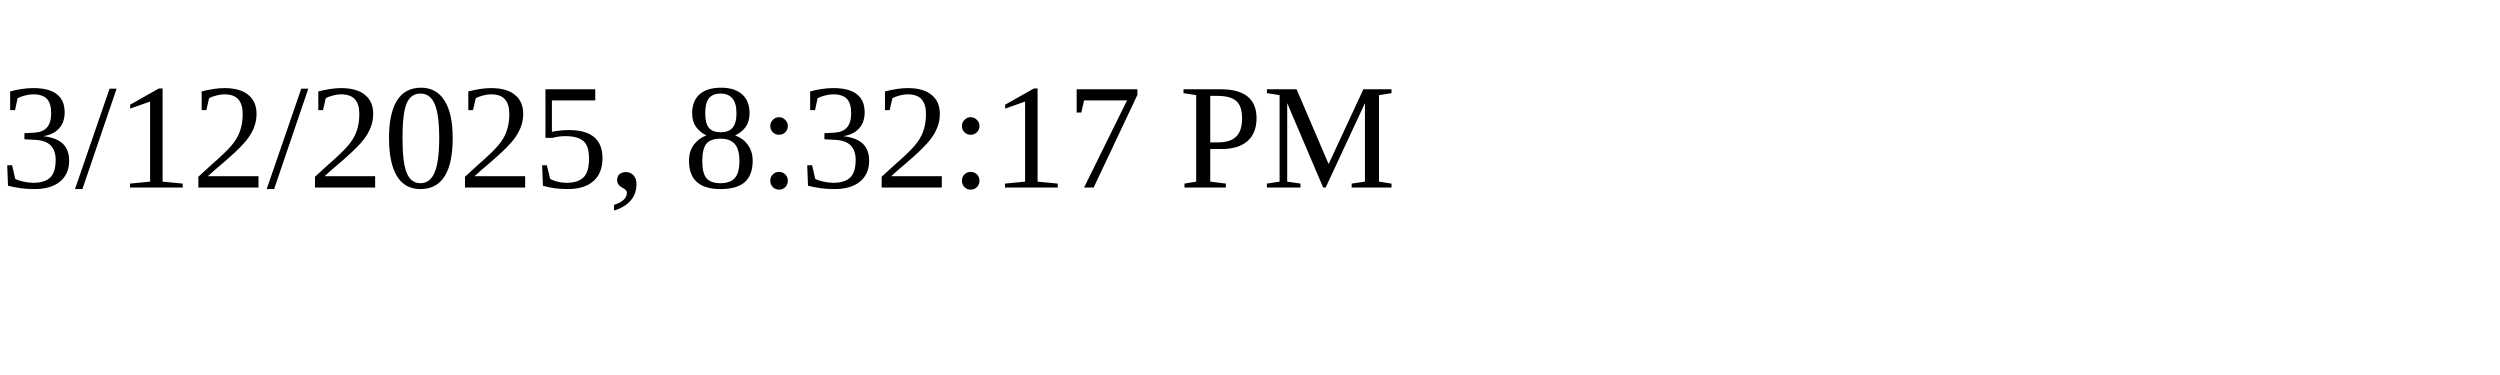
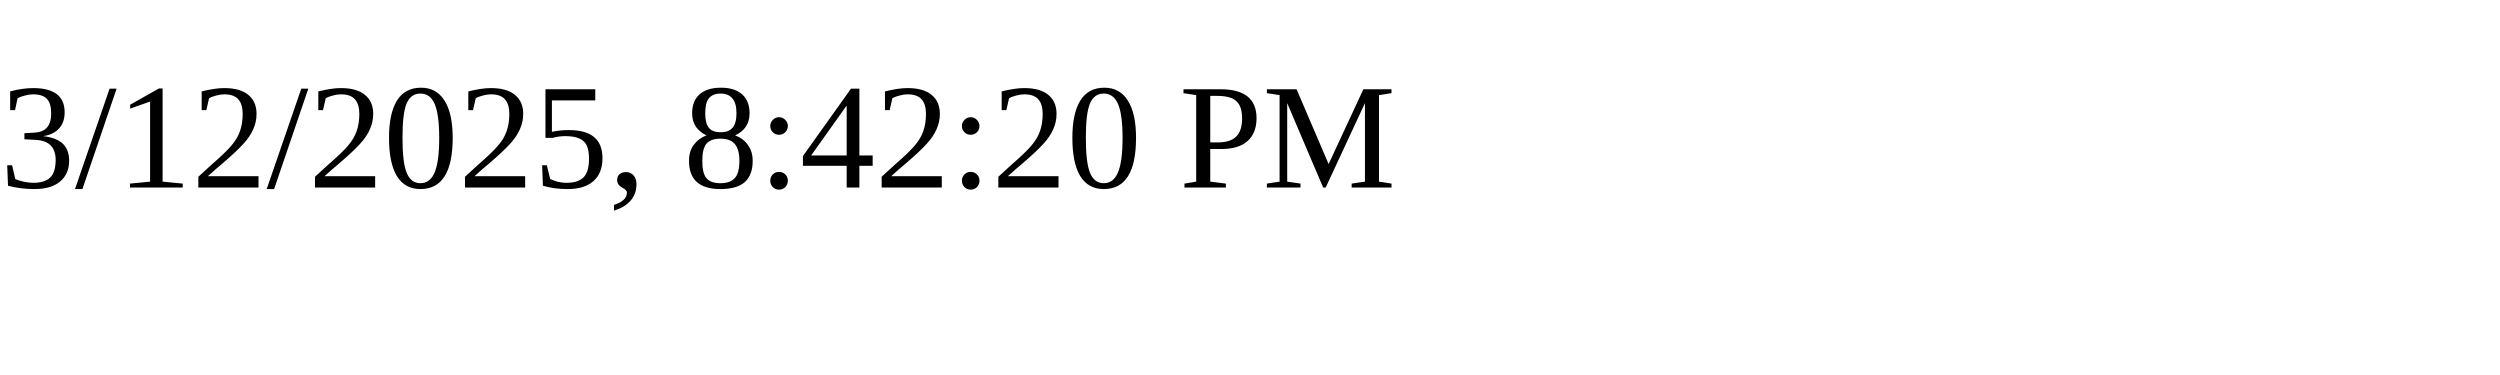
<svg xmlns="http://www.w3.org/2000/svg" height="30" width="200">
-   <text x="0" y="15">3/12/2025, 8:32:17 PM</text>
+   <text x="0" y="15">3/12/2025, 8:42:20 PM</text>
</svg>
